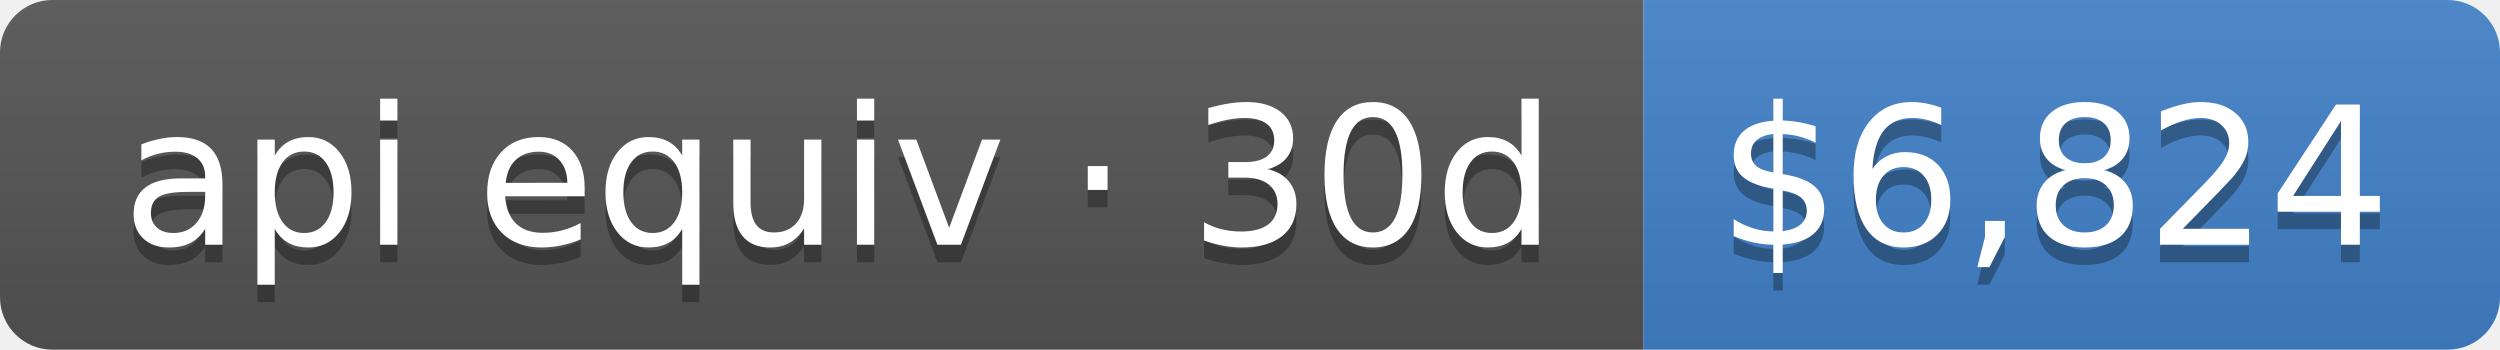
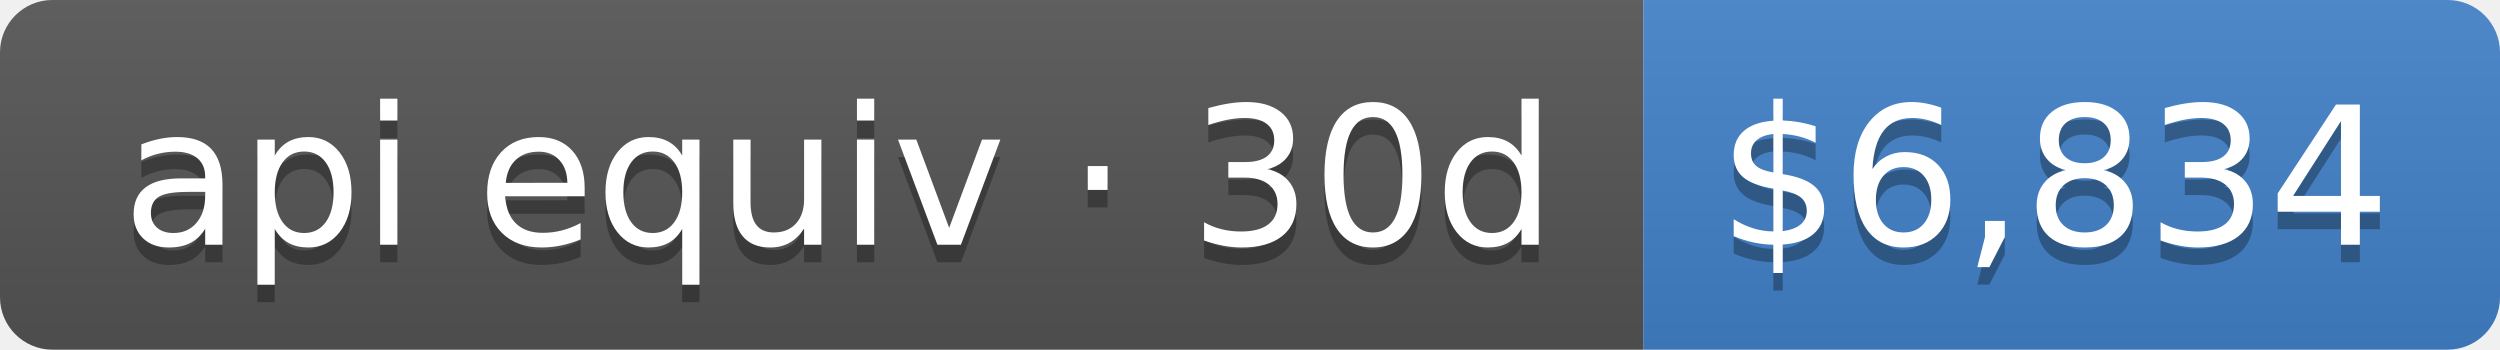
- <svg xmlns="http://www.w3.org/2000/svg" width="143" height="20" role="img" aria-label="api equiv · 30d: $6,824">
+ <svg xmlns="http://www.w3.org/2000/svg" width="143" height="20" role="img" aria-label="api equiv · 30d: $6,834">
  <linearGradient id="s" x2="0" y2="100%">
    <stop offset="0" stop-color="#bbb" stop-opacity=".1" />
    <stop offset="1" stop-opacity=".1" />
  </linearGradient>
  <clipPath id="r">
    <rect width="143" height="20" rx="3" fill="#fff" />
  </clipPath>
  <g clip-path="url(#r)">
    <rect width="94" height="20" fill="#555" />
    <rect x="94" width="49" height="20" fill="#4382c9" />
    <rect width="143" height="20" fill="url(#s)" />
  </g>
  <g fill="#fff" text-anchor="middle" font-family="Verdana,Geneva,DejaVu Sans,sans-serif" text-rendering="geometricPrecision" font-size="110">
    <text aria-hidden="true" x="480" y="150" fill="#010101" fill-opacity=".3" transform="scale(.1)" textLength="840">api equiv · 30d</text>
    <text x="480" y="140" transform="scale(.1)" fill="#fff" textLength="840">api equiv · 30d</text>
-     <text aria-hidden="true" x="1175" y="150" fill="#010101" fill-opacity=".3" transform="scale(.1)" textLength="390">$6,824</text>
-     <text x="1175" y="140" transform="scale(.1)" fill="#fff" textLength="390">$6,824</text>
+     <text aria-hidden="true" x="1175" y="150" fill="#010101" fill-opacity=".3" transform="scale(.1)" textLength="390">$6,834</text>
+     <text x="1175" y="140" transform="scale(.1)" fill="#fff" textLength="390">$6,834</text>
  </g>
</svg>
